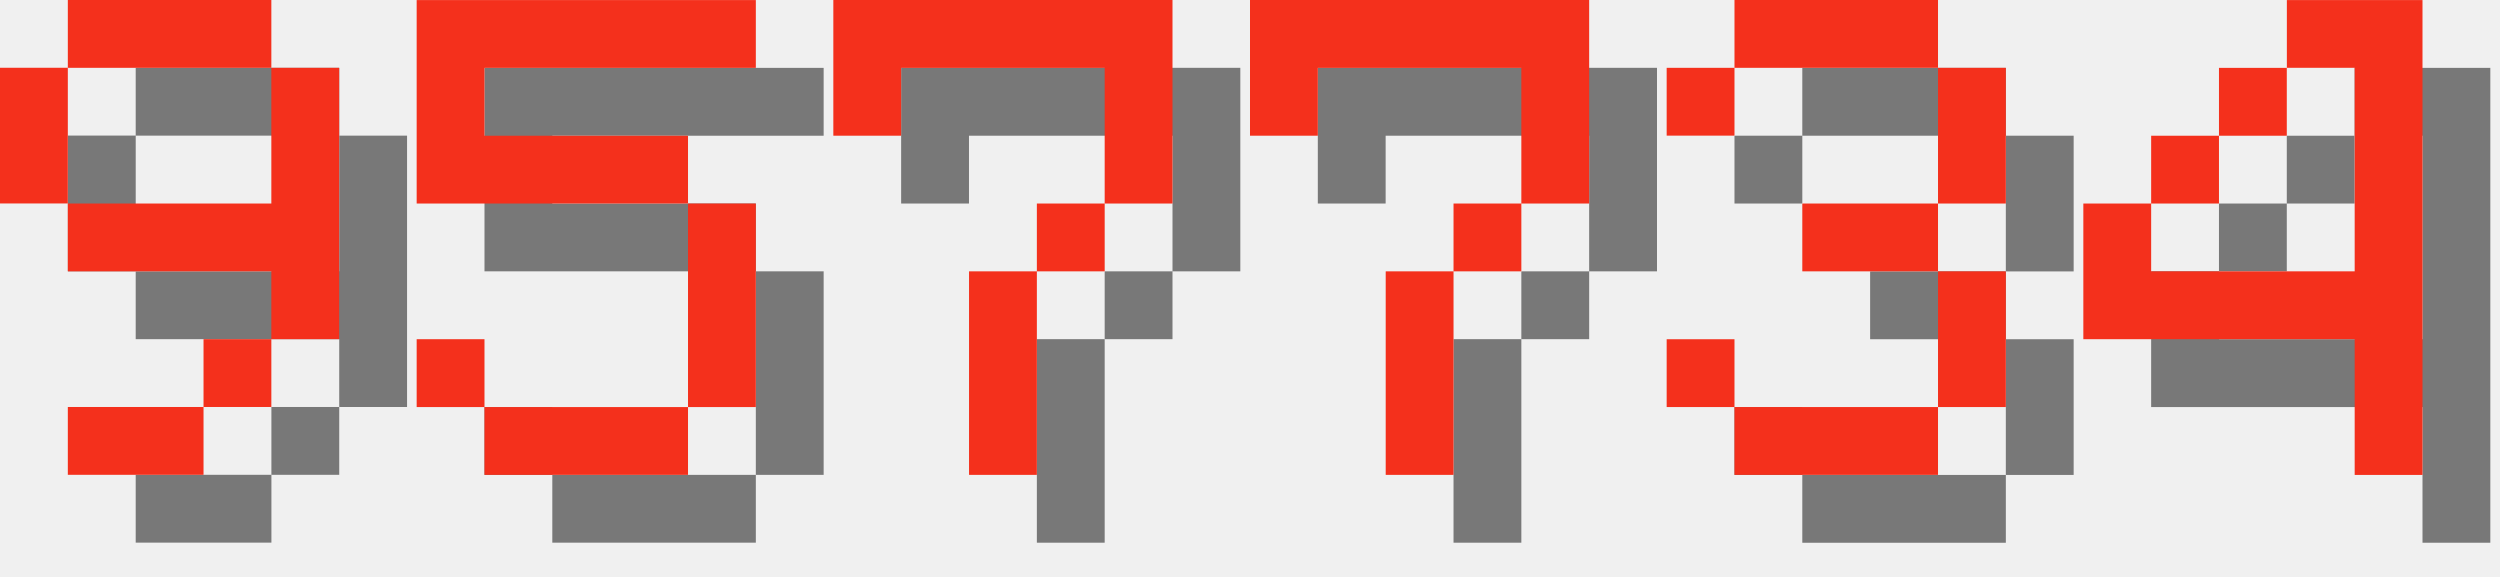
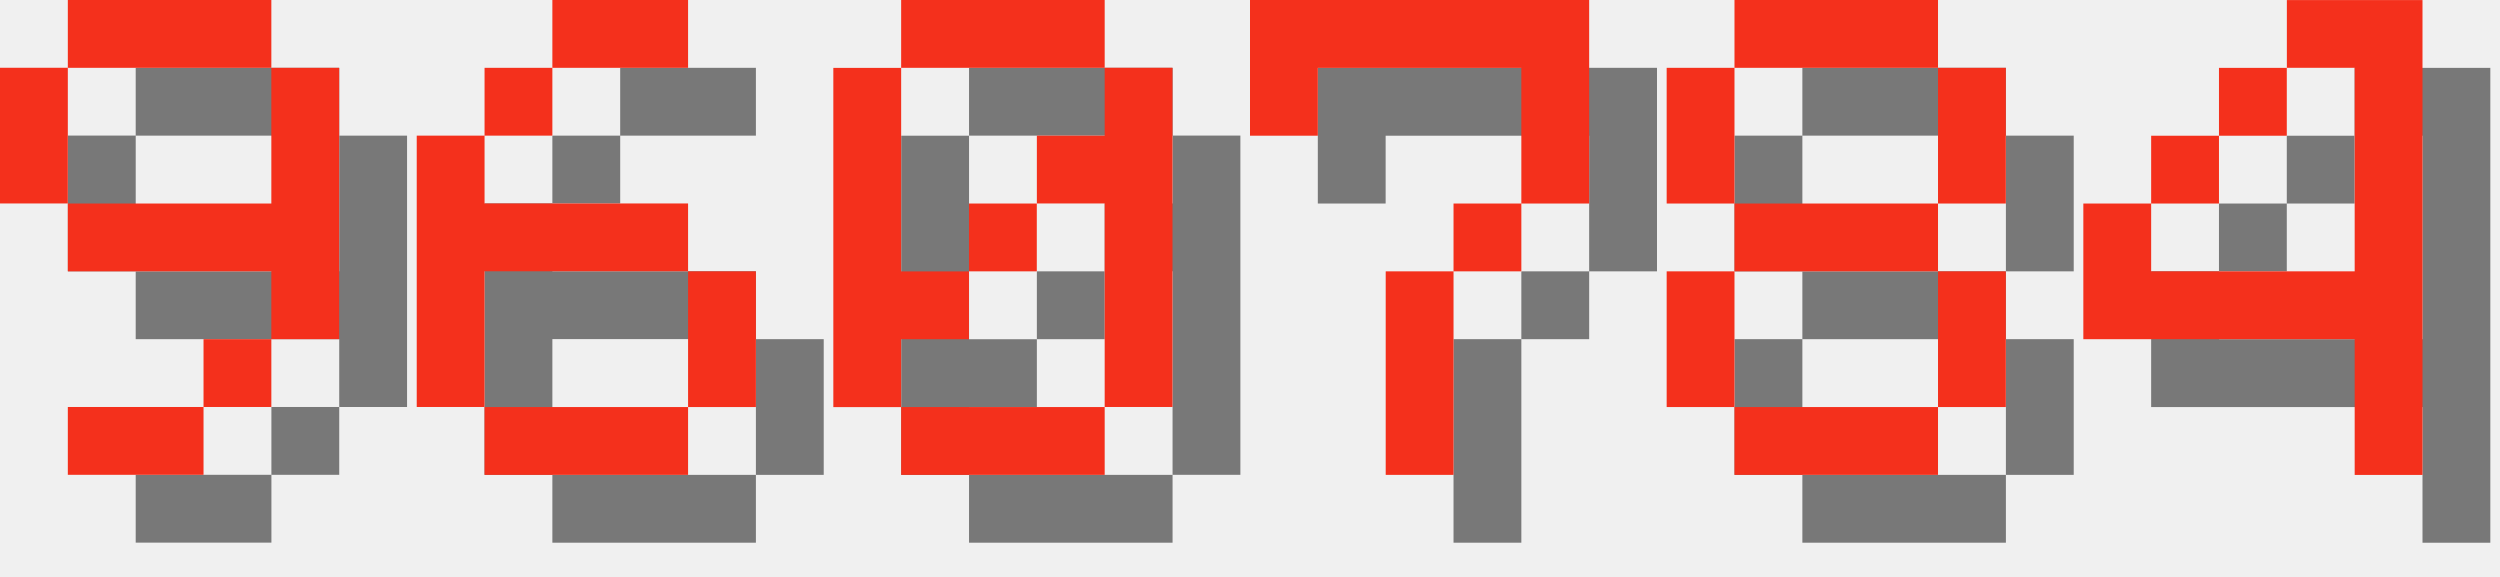
<svg xmlns="http://www.w3.org/2000/svg" version="1.1" width="156.0" height="36">
  <style>
        .text-foreground {
            fill: #F4301C;
        }
        .text-shadow {
            fill: #000000;
            fill-opacity: 0.5;
        }
    </style>
  <g class="digit" id="digit_9" transform="translate(0.0, 0), scale(4)">
    <path id="digit_9_shadow" class="text-shadow" d="m2.117 1.058v1.058h3.175v-1.058h-3.175zm3.175 1.058v2.117h-3.175v1.058h3.175v1.058h1.058v-4.233h-1.058zm0 4.233h-1.058v1.058h1.058v-1.058zm-1.058 1.058h-2.117v1.058h2.117v-1.058zm-2.117-3.175v-2.117h-1.058v2.117h1.058z" fill-opacity=".5" style="paint-order:stroke fill markers" />
    <path id="digit_9_fg" class="text-foreground" d="m1.058 0v1.058h3.175v-1.058h-3.175zm3.175 1.058v2.117h-3.175v1.058h3.175v1.058h1.058v-4.233h-1.058zm0 4.233h-1.058v1.058h1.058v-1.058zm-1.058 1.058h-2.117v1.058h2.117v-1.058zm-2.117-3.175v-2.117h-1.058v2.117h1.058z" fill="#fff" style="paint-order:stroke fill markers" />
  </g>
-   <g class="digit" id="digit_5" transform="translate(26.0, 0), scale(4)">
-     <path id="digit_5_shadow" class="text-shadow" d="m1.058 1.058v3.175h4.233v3.175h-3.175v-1.058h-1.058v1.058h1.058v1.058h3.175v-1.058h1.058v-3.175h-1.058v-1.058h-3.175v-1.058h4.233v-1.058h-5.292z" fill-opacity=".5" style="paint-order:stroke fill markers" />
-     <path id="digit_5_fg" class="text-foreground" d="m0 0v3.175h4.233v3.175h-3.175v-1.058h-1.058v1.058h1.058v1.058h3.175v-1.058h1.058v-3.175h-1.058v-1.058h-3.175v-1.058h4.233v-1.058h-5.292z" fill="#fff" style="paint-order:stroke fill markers" />
+   <g class="digit" id="digit_6" transform="translate(26.0, 0), scale(4)">
+     <path id="digit_6_shadow" class="text-shadow" d="m3.175 1.058v1.058h2.117v-1.058h-2.117zm0 1.058h-1.058v1.058h1.058v-1.058zm-1.058 1.058h-1.058v4.233h1.058v-2.117h3.175v-1.058h-3.175v-1.058zm3.175 2.117v2.117h1.058v-2.117h-1.058zm0 2.117h-3.175v1.058h3.175v-1.058z" fill-opacity=".5" style="paint-order:stroke fill markers" />
+     <path id="digit_6_fg" class="text-foreground" d="m2.117 0v1.058h2.117v-1.058h-2.117zm0 1.058h-1.058v1.058h1.058v-1.058zm-1.058 1.058h-1.058v4.233h1.058v-2.117h3.175v-1.058h-3.175v-1.058zm3.175 2.117v2.117h1.058v-2.117h-1.058zm0 2.117h-3.175v1.058h3.175v-1.058z" fill="#fff" style="paint-order:stroke fill markers" />
  </g>
-   <g class="digit" id="digit_7" transform="translate(52.0, 0), scale(4)">
-     <path id="digit_7_shadow" class="text-shadow" d="m1.058 1.058 2e-6 2.117h1.058v-1.058h3.175v1.058l2e-7 1.058h-1.058v1.058h-1.058l4e-7 3.175 1.058 1e-7v-3.175h1.058v-1.058h1.058l5e-7 -1.058v-2.117z" fill-opacity=".5" style="paint-order:stroke fill markers" />
-     <path id="digit_7_fg" class="text-foreground" d="m0 0 2e-6 2.117h1.058v-1.058h3.175v1.058l2e-7 1.058h-1.058v1.058h-1.058l4e-7 3.175 1.058 1e-7v-3.175h1.058v-1.058h1.058l5e-7 -1.058v-2.117z" fill="#fff" style="paint-order:stroke fill markers" />
+   <g class="digit" id="digit_0" transform="translate(52.0, 0), scale(4)">
+     <path id="digit_0_shadow" class="text-shadow" d="m2.117 1.058v1.058h3.175v-1.058h-3.175zm3.175 1.058v1.058h-1.058v1.058h1.058v3.175h1.058v-5.292h-1.058zm0 5.292h-3.175v1.058h3.175v-1.058zm-3.175 0v-1.058h1.058v-1.058h-1.058v-3.175h-1.058v5.292h1.058zm1.058-2.117h1.058v-1.058h-1.058v1.058z" fill-opacity=".5" style="paint-order:stroke fill markers" />
+     <path id="digit_0_fg" class="text-foreground" d="m1.058 0v1.058h3.175v-1.058h-3.175zm3.175 1.058v1.058h-1.058v1.058h1.058v3.175h1.058v-5.292h-1.058zm0 5.292h-3.175v1.058h3.175v-1.058zm-3.175 0v-1.058h1.058v-1.058h-1.058v-3.175h-1.058v5.292h1.058zm1.058-2.117h1.058v-1.058h-1.058v1.058z" fill="#fff" style="paint-order:stroke fill markers" />
  </g>
  <g class="digit" id="digit_7" transform="translate(78.0, 0), scale(4)">
    <path id="digit_7_shadow" class="text-shadow" d="m1.058 1.058 2e-6 2.117h1.058v-1.058h3.175v1.058l2e-7 1.058h-1.058v1.058h-1.058l4e-7 3.175 1.058 1e-7v-3.175h1.058v-1.058h1.058l5e-7 -1.058v-2.117z" fill-opacity=".5" style="paint-order:stroke fill markers" />
    <path id="digit_7_fg" class="text-foreground" d="m0 0 2e-6 2.117h1.058v-1.058h3.175v1.058l2e-7 1.058h-1.058v1.058h-1.058l4e-7 3.175 1.058 1e-7v-3.175h1.058v-1.058h1.058l5e-7 -1.058v-2.117z" fill="#fff" style="paint-order:stroke fill markers" />
  </g>
-   <g class="digit" id="digit_3" transform="translate(104.0, 0), scale(4)">
-     <path id="digit_3_shadow" class="text-shadow" d="m1.058 2.117v1.058h1.058v-1.058h3.175v2.117h-2.117v1.058h2.117v2.117h-3.175v-1.058h-1.058v1.058h1.058v1.058h3.175v-1.058h1.058v-2.117h-1.058v-1.058h1.058v-2.117h-1.058v-1.058h-3.175v1.058h-1.058z" fill-opacity=".5" style="paint-order:stroke fill markers" />
-     <path id="digit_3_fg" class="text-foreground" d="m0 1.058v1.058h1.058v-1.058h3.175v2.117h-2.117v1.058h2.117v2.117h-3.175v-1.058h-1.058v1.058h1.058v1.058h3.175v-1.058h1.058v-2.117h-1.058v-1.058h1.058v-2.117h-1.058v-1.058h-3.175v1.058h-1.058z" fill="#fff" style="paint-order:stroke fill markers" />
+   <g class="digit" id="digit_8" transform="translate(104.0, 0), scale(4)">
+     <path id="digit_8_shadow" class="text-shadow" d="m2.117 1.058v1.058h3.175v-1.058h-3.175zm3.175 1.058v2.117h1.058v-2.117h-1.058zm0 2.117h-3.175v1.058h3.175v-1.058zm0 1.058v2.117h1.058v-2.117h-1.058zm0 2.117h-3.175v1.058h3.175v-1.058zm-3.175 0v-2.117h-1.058v2.117h1.058zm0-3.175v-2.117h-1.058v2.117h1.058z" fill-opacity=".5" style="paint-order:stroke fill markers" />
+     <path id="digit_8_fg" class="text-foreground" d="m1.058 0v1.058h3.175v-1.058h-3.175zm3.175 1.058v2.117h1.058v-2.117h-1.058zm0 2.117h-3.175v1.058h3.175v-1.058zm0 1.058v2.117h1.058v-2.117h-1.058zm0 2.117h-3.175v1.058h3.175v-1.058zm-3.175 0v-2.117h-1.058v2.117h1.058zm0-3.175v-2.117h-1.058v2.117h1.058z" fill="#fff" style="paint-order:stroke fill markers" />
  </g>
  <g class="digit" id="digit_4" transform="translate(130.0, 0), scale(4)">
    <path id="digit_4_shadow" class="text-shadow" d="m4.233 1.058v1.058h1.058v3.175h-3.175v-1.058h-1.058v2.117h4.233v2.117h1.058v-7.408h-2.117zm-2.117 3.175h1.058v-1.058h-1.058v1.058zm1.058-1.058h1.058v-1.058h-1.058v1.058z" fill-opacity=".5" style="paint-order:stroke fill markers" />
    <path id="digit_4_fg" class="text-foreground" d="m3.175 0v1.058h1.058v3.175h-3.175v-1.058h-1.058v2.117h4.233v2.117h1.058v-7.408h-2.117zm-2.117 3.175h1.058v-1.058h-1.058v1.058zm1.058-1.058h1.058v-1.058h-1.058v1.058z" fill="#fff" style="paint-order:stroke fill markers" />
  </g>
</svg>
